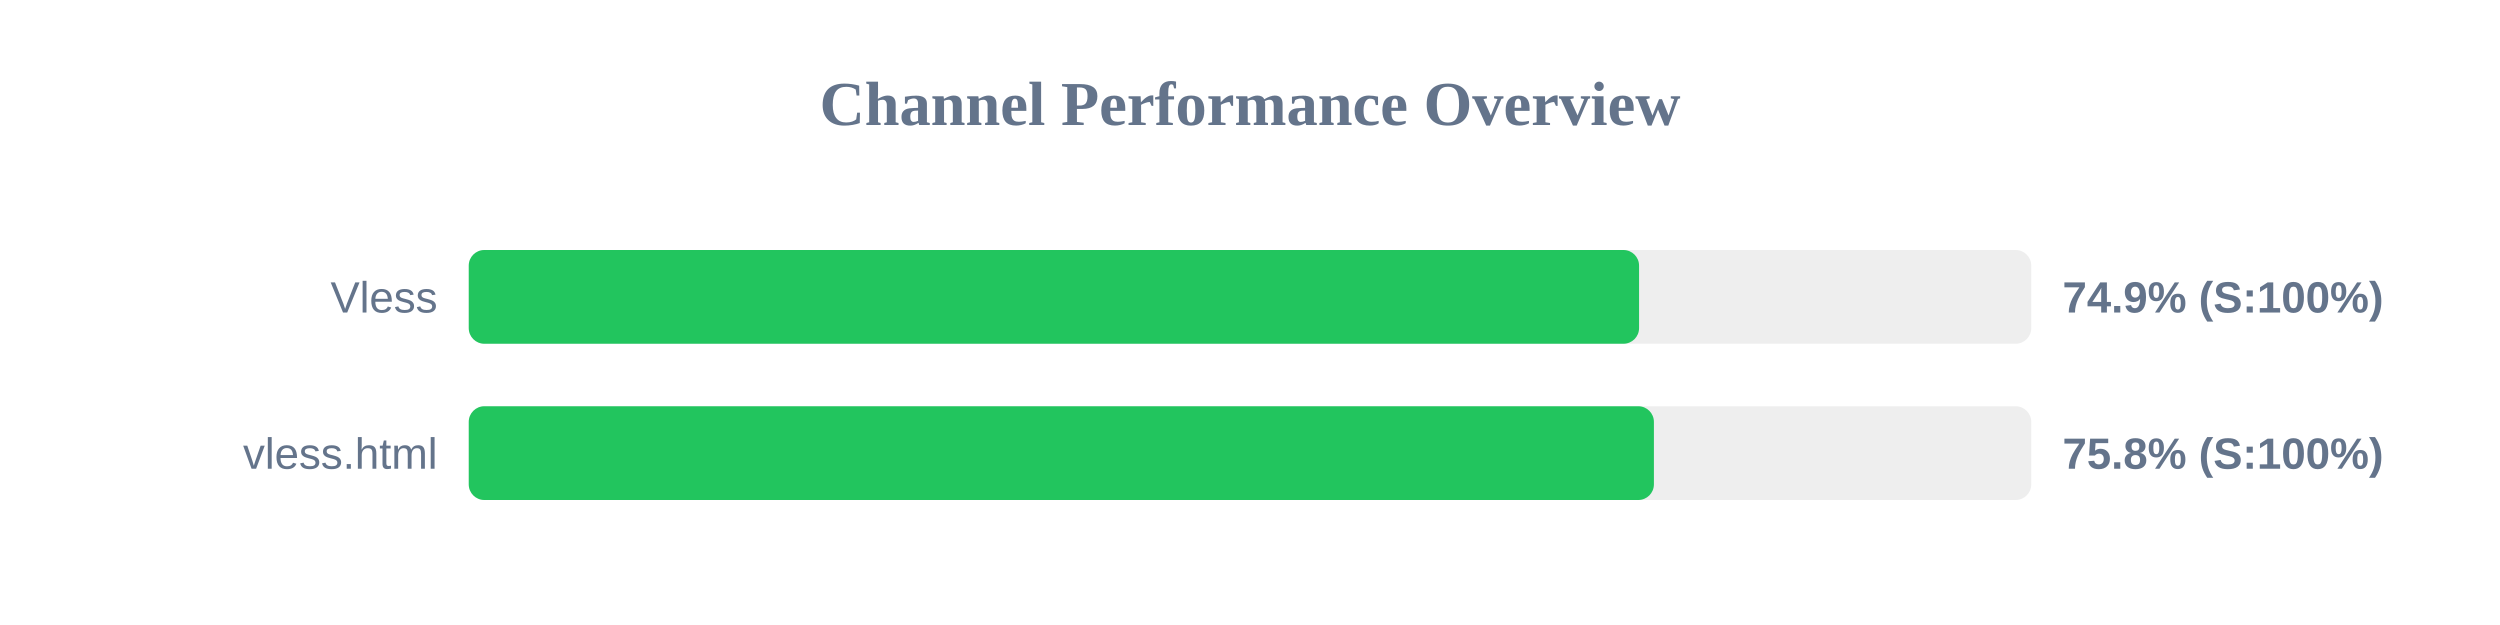
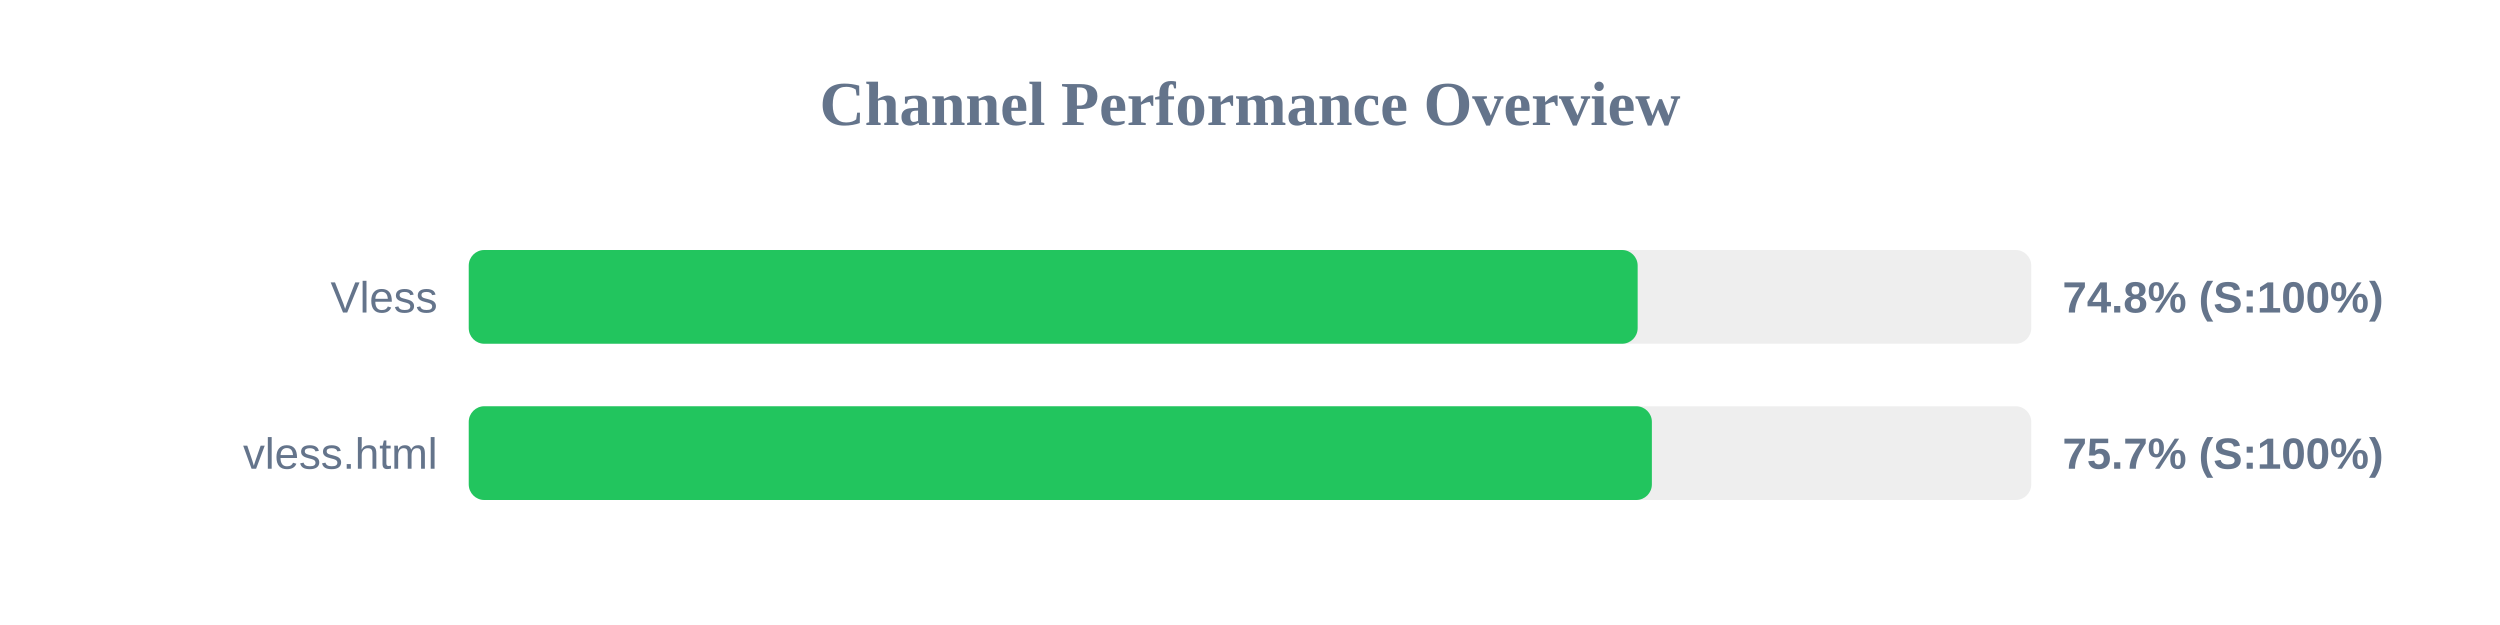
<svg xmlns="http://www.w3.org/2000/svg" width="800" height="200" version="1.1">
  <style>
        .row { font: 14px Arial; fill: #64748b; }
        .score { font: bold 14px Arial; fill: #64748b; }
    </style>
  <text x="400" y="40" text-anchor="middle" font-size="20px" font-weight="bold" fill="#64748b">Channel Performance Overview</text>
  <rect x="150" y="80" width="500" height="30" fill="#eee" rx="5" />
-   <rect x="150" y="80" width="374.5" height="30" fill="#22c55e" rx="5" />
+   <rect x="150" y="80" width="374.05" height="30" fill="#22c55e" rx="5" />
  <text x="140" y="100" text-anchor="end" class="row">Vless</text>
-   <text x="660" y="100" text-anchor="start" class="score">74.9% (S:100%)</text>
+   <text x="660" y="100" text-anchor="start" class="score">74.8% (S:100%)</text>
  <rect x="150" y="130" width="500" height="30" fill="#eee" rx="5" />
-   <rect x="150" y="130" width="379.25" height="30" fill="#22c55e" rx="5" />
+   <rect x="150" y="130" width="378.6" height="30" fill="#22c55e" rx="5" />
  <text x="140" y="150" text-anchor="end" class="row">vless.html</text>
-   <text x="660" y="150" text-anchor="start" class="score">75.8% (S:100%)</text>
+   <text x="660" y="150" text-anchor="start" class="score">75.7% (S:100%)</text>
</svg>
